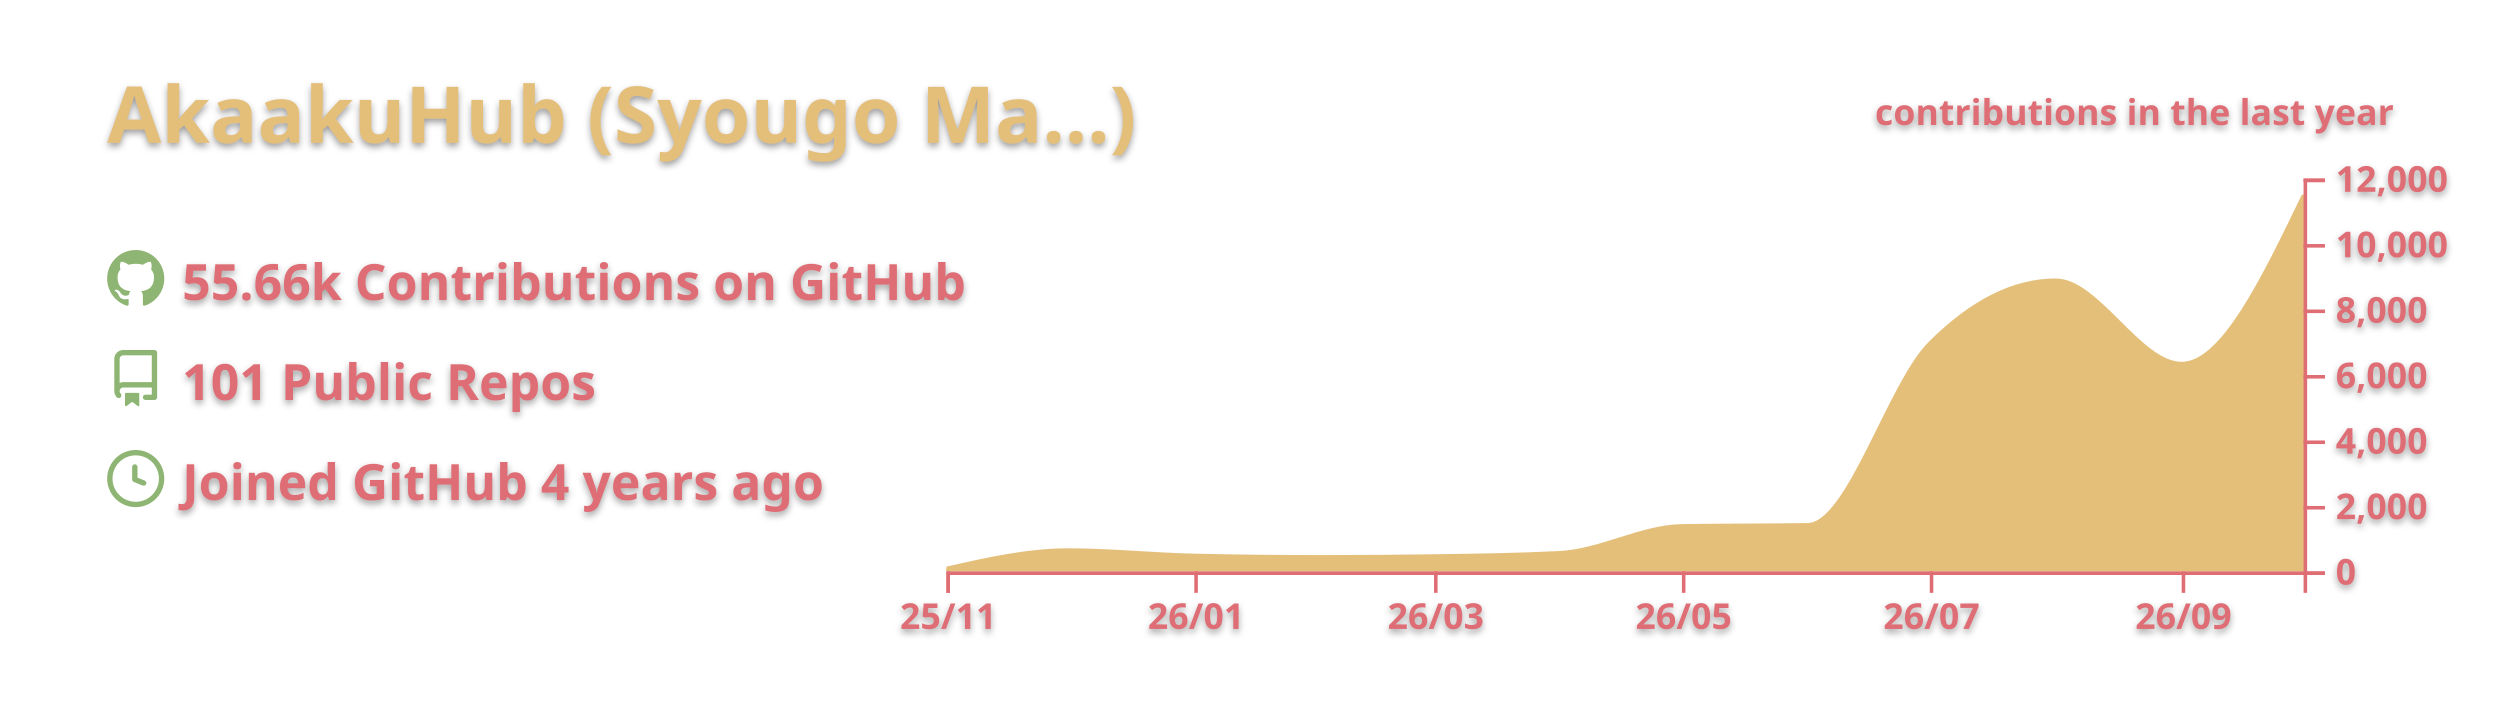
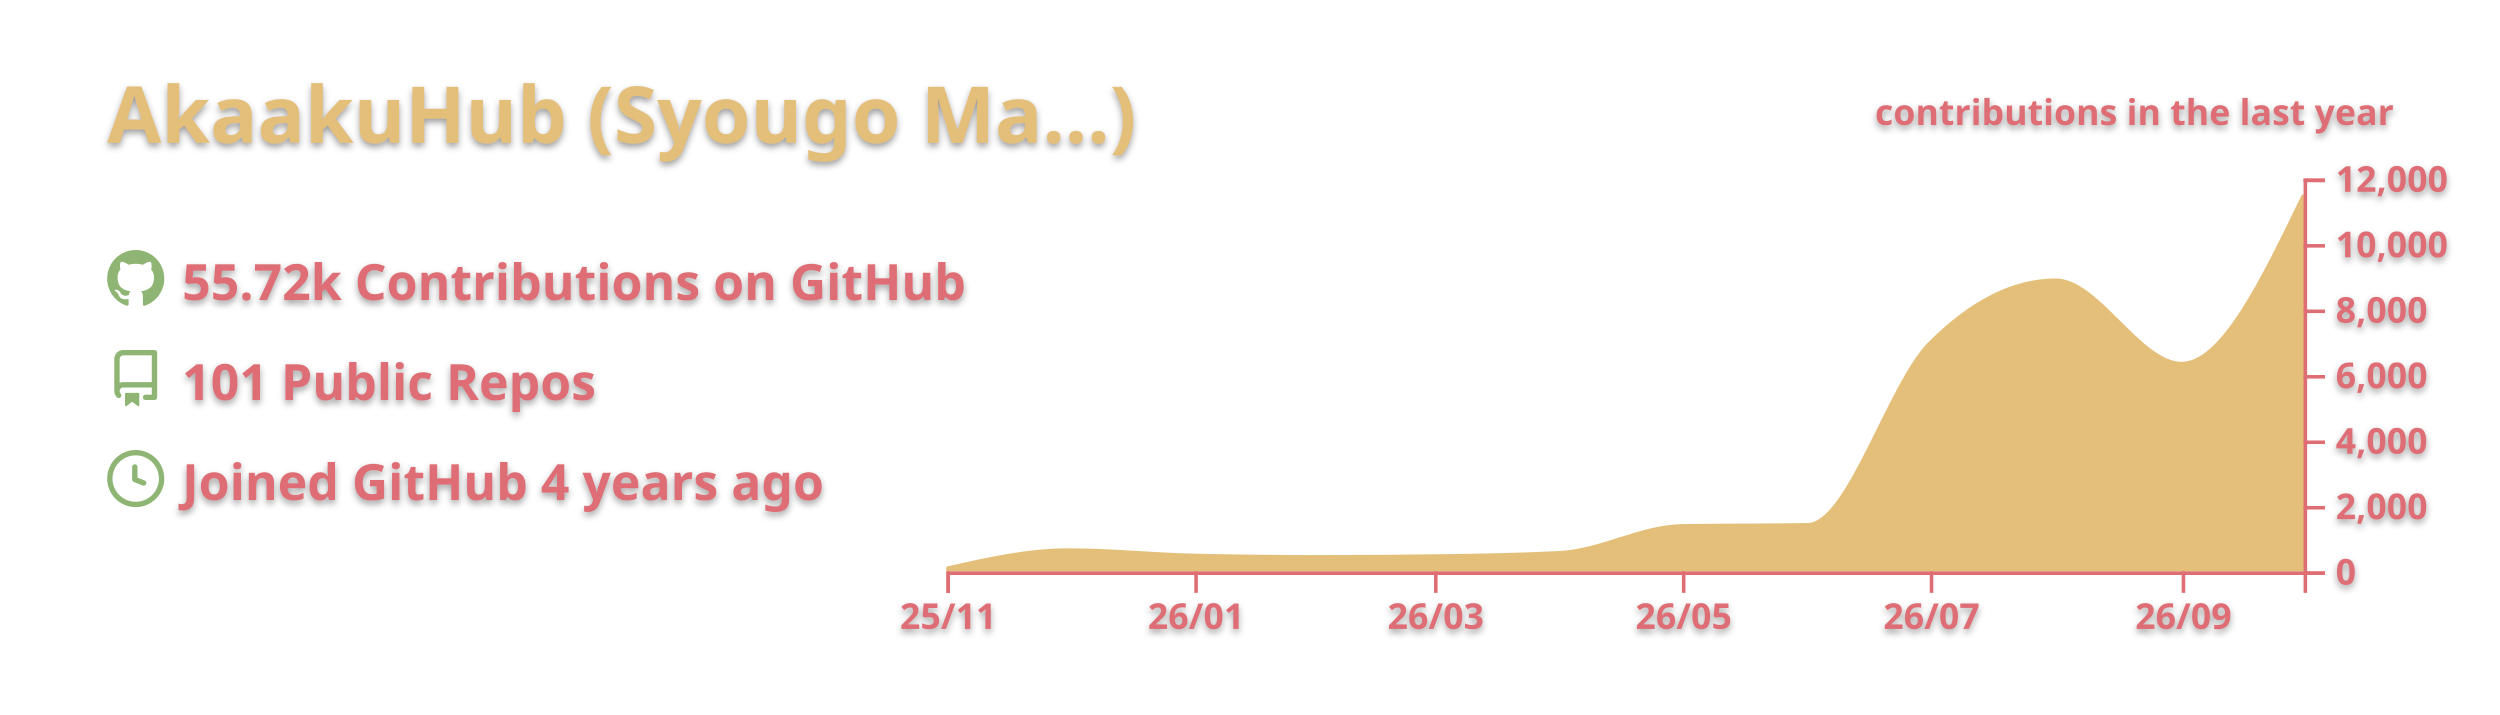
<svg xmlns="http://www.w3.org/2000/svg" width="700" height="200" viewBox="0 0 700 200">
  <style>* {
          font-family: 'Segoe UI', Ubuntu, "Helvetica Neue", Sans-Serif
        }
        text {
          font-weight: 600;
          filter: drop-shadow(0 1px 1px rgba(0, 0, 0, 0.65)) drop-shadow(0 0 1px rgba(255, 255, 255, 0.55));
        }</style>
  <g class="gpsc-root">
    <rect x="1" y="1" rx="5" ry="5" height="99%" width="99.714%" stroke="#000000" stroke-width="1" fill="#ffffff00" stroke-opacity="0" />
    <text x="30" y="40" class="gpsc-item" style="--gpsc-i: 0; font-size: 22px; fill: #e4bf7a;">AkaakuHub (Syougo Ma…)</text>
    <g transform="translate(0,40)">
      <g transform="translate(30,30)">
        <g class="gpsc-item" style="--gpsc-i: 0;">
          <g transform="translate(0,0)" width="14" height="14" fill="#8eb573">
            <path fill-rule="evenodd" d="M8 0C3.58 0 0 3.58 0 8c0 3.54 2.29 6.53 5.47 7.59.4.07.55-.17.55-.38 0-.19-.01-.82-.01-1.49-2.01.37-2.53-.49-2.69-.94-.09-.23-.48-.94-.82-1.13-.28-.15-.68-.52-.01-.53.63-.01 1.08.58 1.23.82.72 1.21 1.87.87 2.33.66.07-.52.28-.87.51-1.07-1.78-.2-3.64-.89-3.64-3.95 0-.87.31-1.59.82-2.15-.08-.2-.36-1.02.08-2.12 0 0 .67-.21 2.2.82.64-.18 1.32-.27 2-.27.68 0 1.36.09 2 .27 1.53-1.04 2.2-.82 2.2-.82.44 1.1.16 1.92.08 2.12.51.56.82 1.27.82 2.15 0 3.07-1.87 3.75-3.65 3.95.29.25.54.73.54 1.48 0 1.07-.01 1.93-.01 2.2 0 .21.15.46.55.38A8.013 8.013 0 0016 8c0-4.42-3.58-8-8-8z" />
          </g>
        </g>
        <g class="gpsc-item" style="--gpsc-i: 1;">
          <g transform="translate(0,28)" width="14" height="14" fill="#8eb573">
            <path fill-rule="evenodd" d="M2 2.5A2.5 2.5 0 014.5 0h8.75a.75.75 0 01.75.75v12.5a.75.75 0 01-.75.75h-2.5a.75.75 0 110-1.5h1.75v-2h-8a1 1 0 00-.714 1.7.75.75 0 01-1.072 1.05A2.495 2.495 0 012 11.5v-9zm10.5-1V9h-8c-.356 0-.694.074-1 .208V2.5a1 1 0 011-1h8zM5 12.25v3.25a.25.25 0 00.4.2l1.45-1.087a.25.25 0 01.3 0L8.6 15.7a.25.25 0 00.4-.2v-3.25a.25.25 0 00-.25-.25h-3.5a.25.25 0 00-.25.25z" />
          </g>
        </g>
        <g class="gpsc-item" style="--gpsc-i: 2;">
          <g transform="translate(0,56)" width="14" height="14" fill="#8eb573">
            <path fill-rule="evenodd" d="M1.5 8a6.5 6.5 0 1113 0 6.5 6.5 0 01-13 0zM8 0a8 8 0 100 16A8 8 0 008 0zm.5 4.75a.75.75 0 00-1.5 0v3.5a.75.75 0 00.471.696l2.5 1a.75.75 0 00.557-1.392L8.5 7.742V4.75z" />
          </g>
        </g>
-         <text x="21" y="14" class="gpsc-item" style="--gpsc-i: 0; fill: #df6d74; font-size: 14px;">55.66k Contributions on GitHub</text>
+         <text x="21" y="14" class="gpsc-item" style="--gpsc-i: 0; fill: #df6d74; font-size: 14px;">55.72k Contributions on GitHub</text>
        <text x="21" y="42" class="gpsc-item" style="--gpsc-i: 1; fill: #df6d74; font-size: 14px;">101 Public Repos</text>
        <text x="21" y="70" class="gpsc-item" style="--gpsc-i: 2; fill: #df6d74; font-size: 14px;">Joined GitHub 4 years ago</text>
      </g>
      <g color="#e4bf7a" transform="translate(295,10)">
        <clipPath id="gpsc-reveal-clip">
          <rect class="gpsc-reveal" x="-30" y="0" width="410" height="110" style="--gpsc-w: 410px; --gpsc-i: 3;" />
        </clipPath>
        <g clip-path="url(#gpsc-reveal-clip)" class="gpsc-chart" style="--gpsc-i: 3;">
-           <path transform="translate(-30,0)" stroke="#e4bf7a" fill="#e4bf7a" opacity="1" d="M0,109.157C11.377,106.59,22.754,104.023,34.132,104.023C45.888,104.023,57.645,105.264,69.401,105.527C81.158,105.789,92.914,105.921,104.671,105.921C115.289,105.921,125.908,105.844,136.527,105.692C148.283,105.523,160.04,105.386,171.796,104.775C183.174,104.184,194.551,97.444,205.928,97.249C217.685,97.047,229.441,97.148,241.198,96.947C252.575,96.752,263.952,57.547,275.329,46.145C287.086,34.363,298.842,28.472,310.599,28.472C322.355,28.472,334.112,51.81,345.868,51.81C357.246,51.81,368.623,28.229,380,4.648L380,110C368.623,110,357.246,110,345.868,110C334.112,110,322.355,110,310.599,110C298.842,110,287.086,110,275.329,110C263.952,110,252.575,110,241.198,110C229.441,110,217.685,110,205.928,110C194.551,110,183.174,110,171.796,110C160.04,110,148.283,110,136.527,110C125.908,110,115.289,110,104.671,110C92.914,110,81.158,110,69.401,110C57.645,110,45.888,110,34.132,110C22.754,110,11.377,110,0,110Z" />
+           <path transform="translate(-30,0)" stroke="#e4bf7a" fill="#e4bf7a" opacity="1" d="M0,109.157C11.377,106.59,22.754,104.023,34.132,104.023C45.888,104.023,57.645,105.264,69.401,105.527C81.158,105.789,92.914,105.921,104.671,105.921C115.289,105.921,125.908,105.847,136.527,105.701C148.283,105.538,160.04,105.392,171.796,104.775C183.174,104.178,194.551,97.444,205.928,97.249C217.685,97.047,229.441,97.148,241.198,96.947C252.575,96.752,263.952,57.547,275.329,46.145C287.086,34.363,298.842,28.472,310.599,28.472C322.355,28.472,334.112,51.81,345.868,51.81C357.246,51.81,368.623,28.229,380,4.648L380,110C368.623,110,357.246,110,345.868,110C334.112,110,322.355,110,310.599,110C298.842,110,287.086,110,275.329,110C263.952,110,252.575,110,241.198,110C229.441,110,217.685,110,205.928,110C194.551,110,183.174,110,171.796,110C160.04,110,148.283,110,136.527,110C125.908,110,115.289,110,104.671,110C92.914,110,81.158,110,69.401,110C57.645,110,45.888,110,34.132,110C22.754,110,11.377,110,0,110Z" />
        </g>
        <g color="#df6d74" transform="translate(-30,110)" fill="none" font-size="10" font-family="sans-serif" text-anchor="middle">
          <path class="domain" stroke="currentColor" d="M0.5,6V0.5H380.5V6" />
          <g class="tick" opacity="1" transform="translate(0.5,0)">
            <line stroke="currentColor" y2="6" />
            <text fill="currentColor" y="9" dy="0.71em">25/11</text>
          </g>
          <g class="tick" opacity="1" transform="translate(69.9012,0)">
            <line stroke="currentColor" y2="6" />
            <text fill="currentColor" y="9" dy="0.71em">26/01</text>
          </g>
          <g class="tick" opacity="1" transform="translate(137.0269,0)">
            <line stroke="currentColor" y2="6" />
            <text fill="currentColor" y="9" dy="0.71em">26/03</text>
          </g>
          <g class="tick" opacity="1" transform="translate(206.4281,0)">
            <line stroke="currentColor" y2="6" />
            <text fill="currentColor" y="9" dy="0.71em">26/05</text>
          </g>
          <g class="tick" opacity="1" transform="translate(275.8293,0)">
            <line stroke="currentColor" y2="6" />
            <text fill="currentColor" y="9" dy="0.71em">26/07</text>
          </g>
          <g class="tick" opacity="1" transform="translate(346.3683,0)">
            <line stroke="currentColor" y2="6" />
            <text fill="currentColor" y="9" dy="0.71em">26/09</text>
          </g>
        </g>
        <g color="#df6d74" transform="translate(350,0)" fill="none" font-size="10" font-family="sans-serif" text-anchor="start">
          <path class="domain" stroke="currentColor" d="M6,110.5H0.5V0.5H6" />
          <g class="tick" opacity="1" transform="translate(0,110.5)">
            <line stroke="currentColor" x2="6" />
            <text fill="currentColor" x="9" dy="0.32em">0</text>
          </g>
          <g class="tick" opacity="1" transform="translate(0,92.16667)">
            <line stroke="currentColor" x2="6" />
            <text fill="currentColor" x="9" dy="0.32em">2,000</text>
          </g>
          <g class="tick" opacity="1" transform="translate(0,73.83333)">
            <line stroke="currentColor" x2="6" />
            <text fill="currentColor" x="9" dy="0.32em">4,000</text>
          </g>
          <g class="tick" opacity="1" transform="translate(0,55.5)">
            <line stroke="currentColor" x2="6" />
            <text fill="currentColor" x="9" dy="0.32em">6,000</text>
          </g>
          <g class="tick" opacity="1" transform="translate(0,37.16667)">
            <line stroke="currentColor" x2="6" />
            <text fill="currentColor" x="9" dy="0.32em">8,000</text>
          </g>
          <g class="tick" opacity="1" transform="translate(0,18.83333)">
            <line stroke="currentColor" x2="6" />
            <text fill="currentColor" x="9" dy="0.32em">10,000</text>
          </g>
          <g class="tick" opacity="1" transform="translate(0,0.5)">
            <line stroke="currentColor" x2="6" />
            <text fill="currentColor" x="9" dy="0.32em">12,000</text>
          </g>
        </g>
        <g>
          <text y="-15" x="230" style="fill: #df6d74; font-size: 10px;">contributions in the last year</text>
        </g>
      </g>
    </g>
  </g>
</svg>
